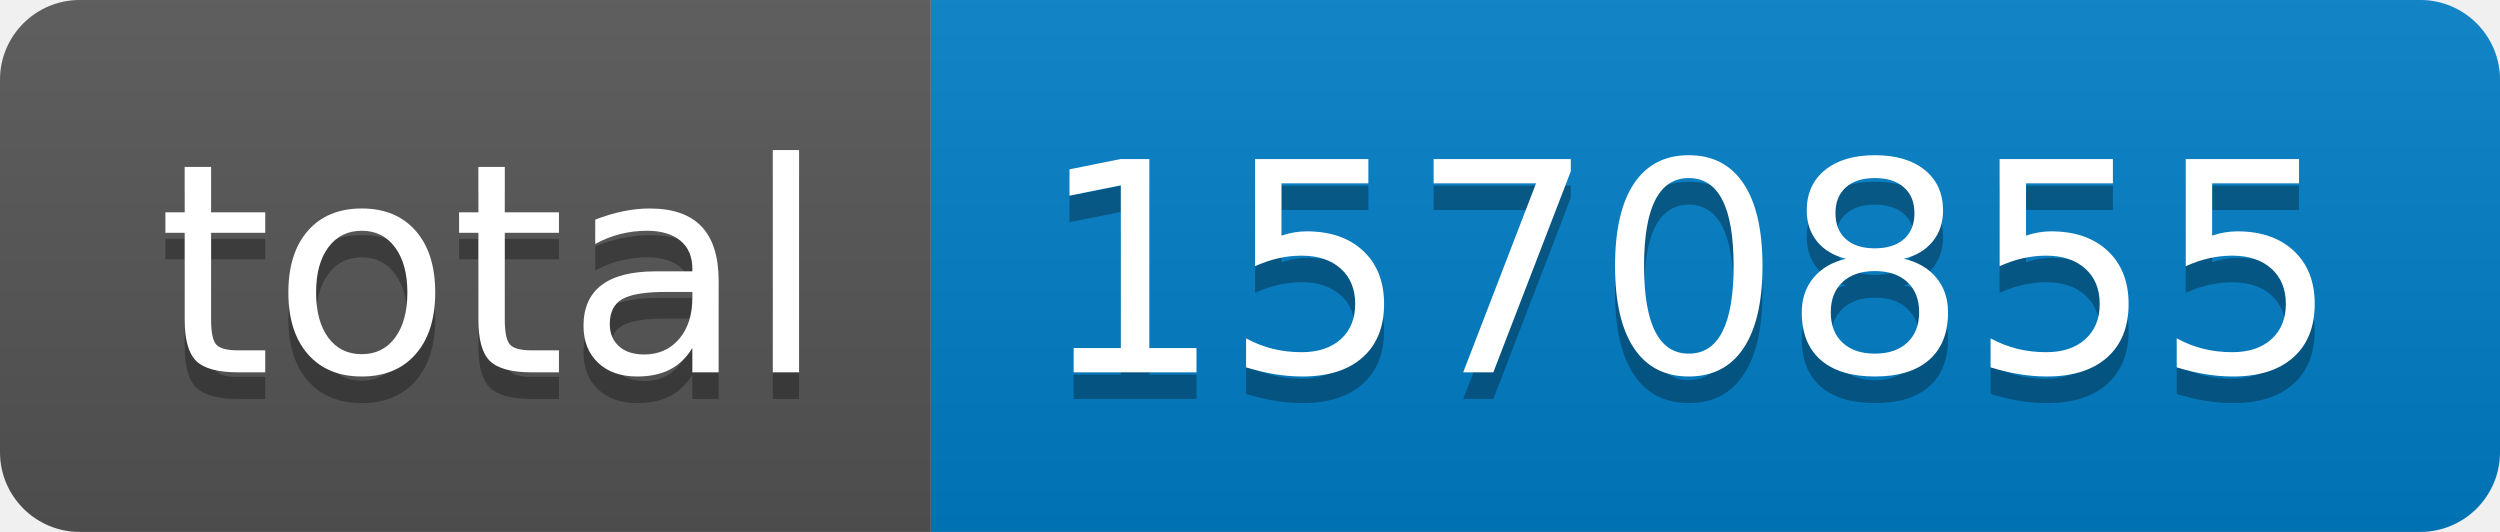
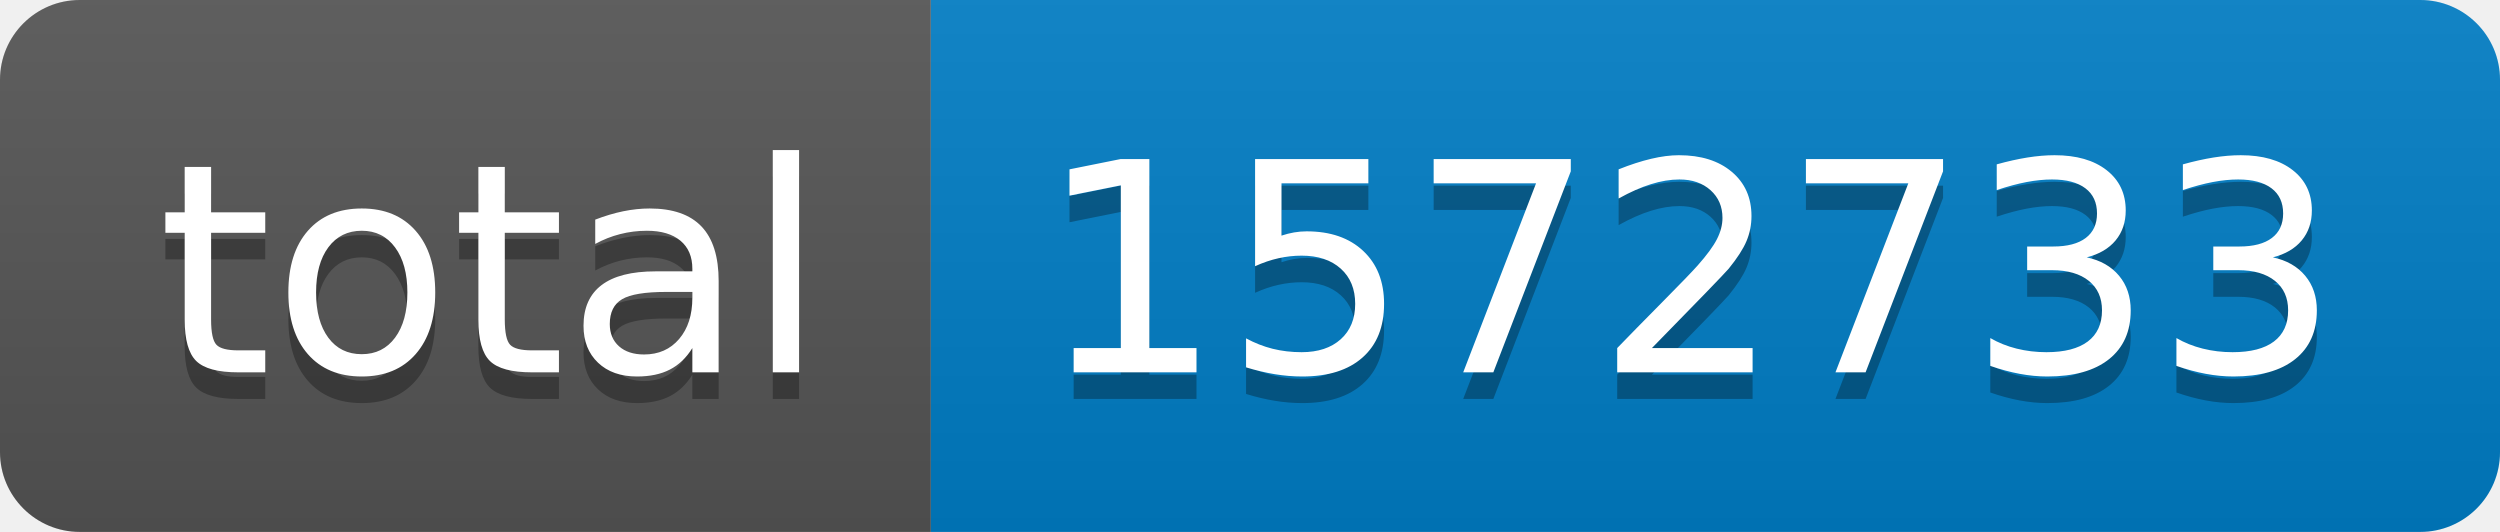
- <svg xmlns="http://www.w3.org/2000/svg" width="94" height="20" role="img" aria-label="total: 1570855">
+ <svg xmlns="http://www.w3.org/2000/svg" width="94" height="20" role="img" aria-label="total: 1572733">
  <linearGradient id="s" x2="0" y2="100%">
    <stop offset="0" stop-color="#bbb" stop-opacity=".1" />
    <stop offset="1" stop-opacity=".1" />
  </linearGradient>
  <clipPath id="r">
    <rect width="94" height="20" rx="3" fill="#fff" />
  </clipPath>
  <g clip-path="url(#r)">
    <rect width="35" height="20" fill="#555" />
    <rect x="35" width="59" height="20" fill="#007ec6" />
    <rect width="94" height="20" fill="url(#s)" />
  </g>
  <g fill="#fff" text-anchor="middle" font-family="Verdana,Geneva,DejaVu Sans,sans-serif" text-rendering="geometricPrecision" font-size="110">
    <text aria-hidden="true" x="185" y="150" fill="#010101" fill-opacity=".3" transform="scale(.1)" textLength="250">total</text>
    <text x="185" y="140" transform="scale(.1)" fill="#fff" textLength="250">total</text>
-     <text aria-hidden="true" x="635" y="150" fill="#010101" fill-opacity=".3" transform="scale(.1)" textLength="490">1570855</text>
-     <text x="635" y="140" transform="scale(.1)" fill="#fff" textLength="490">1570855</text>
+     <text aria-hidden="true" x="635" y="150" fill="#010101" fill-opacity=".3" transform="scale(.1)" textLength="490">1572733</text>
+     <text x="635" y="140" transform="scale(.1)" fill="#fff" textLength="490">1572733</text>
  </g>
</svg>
